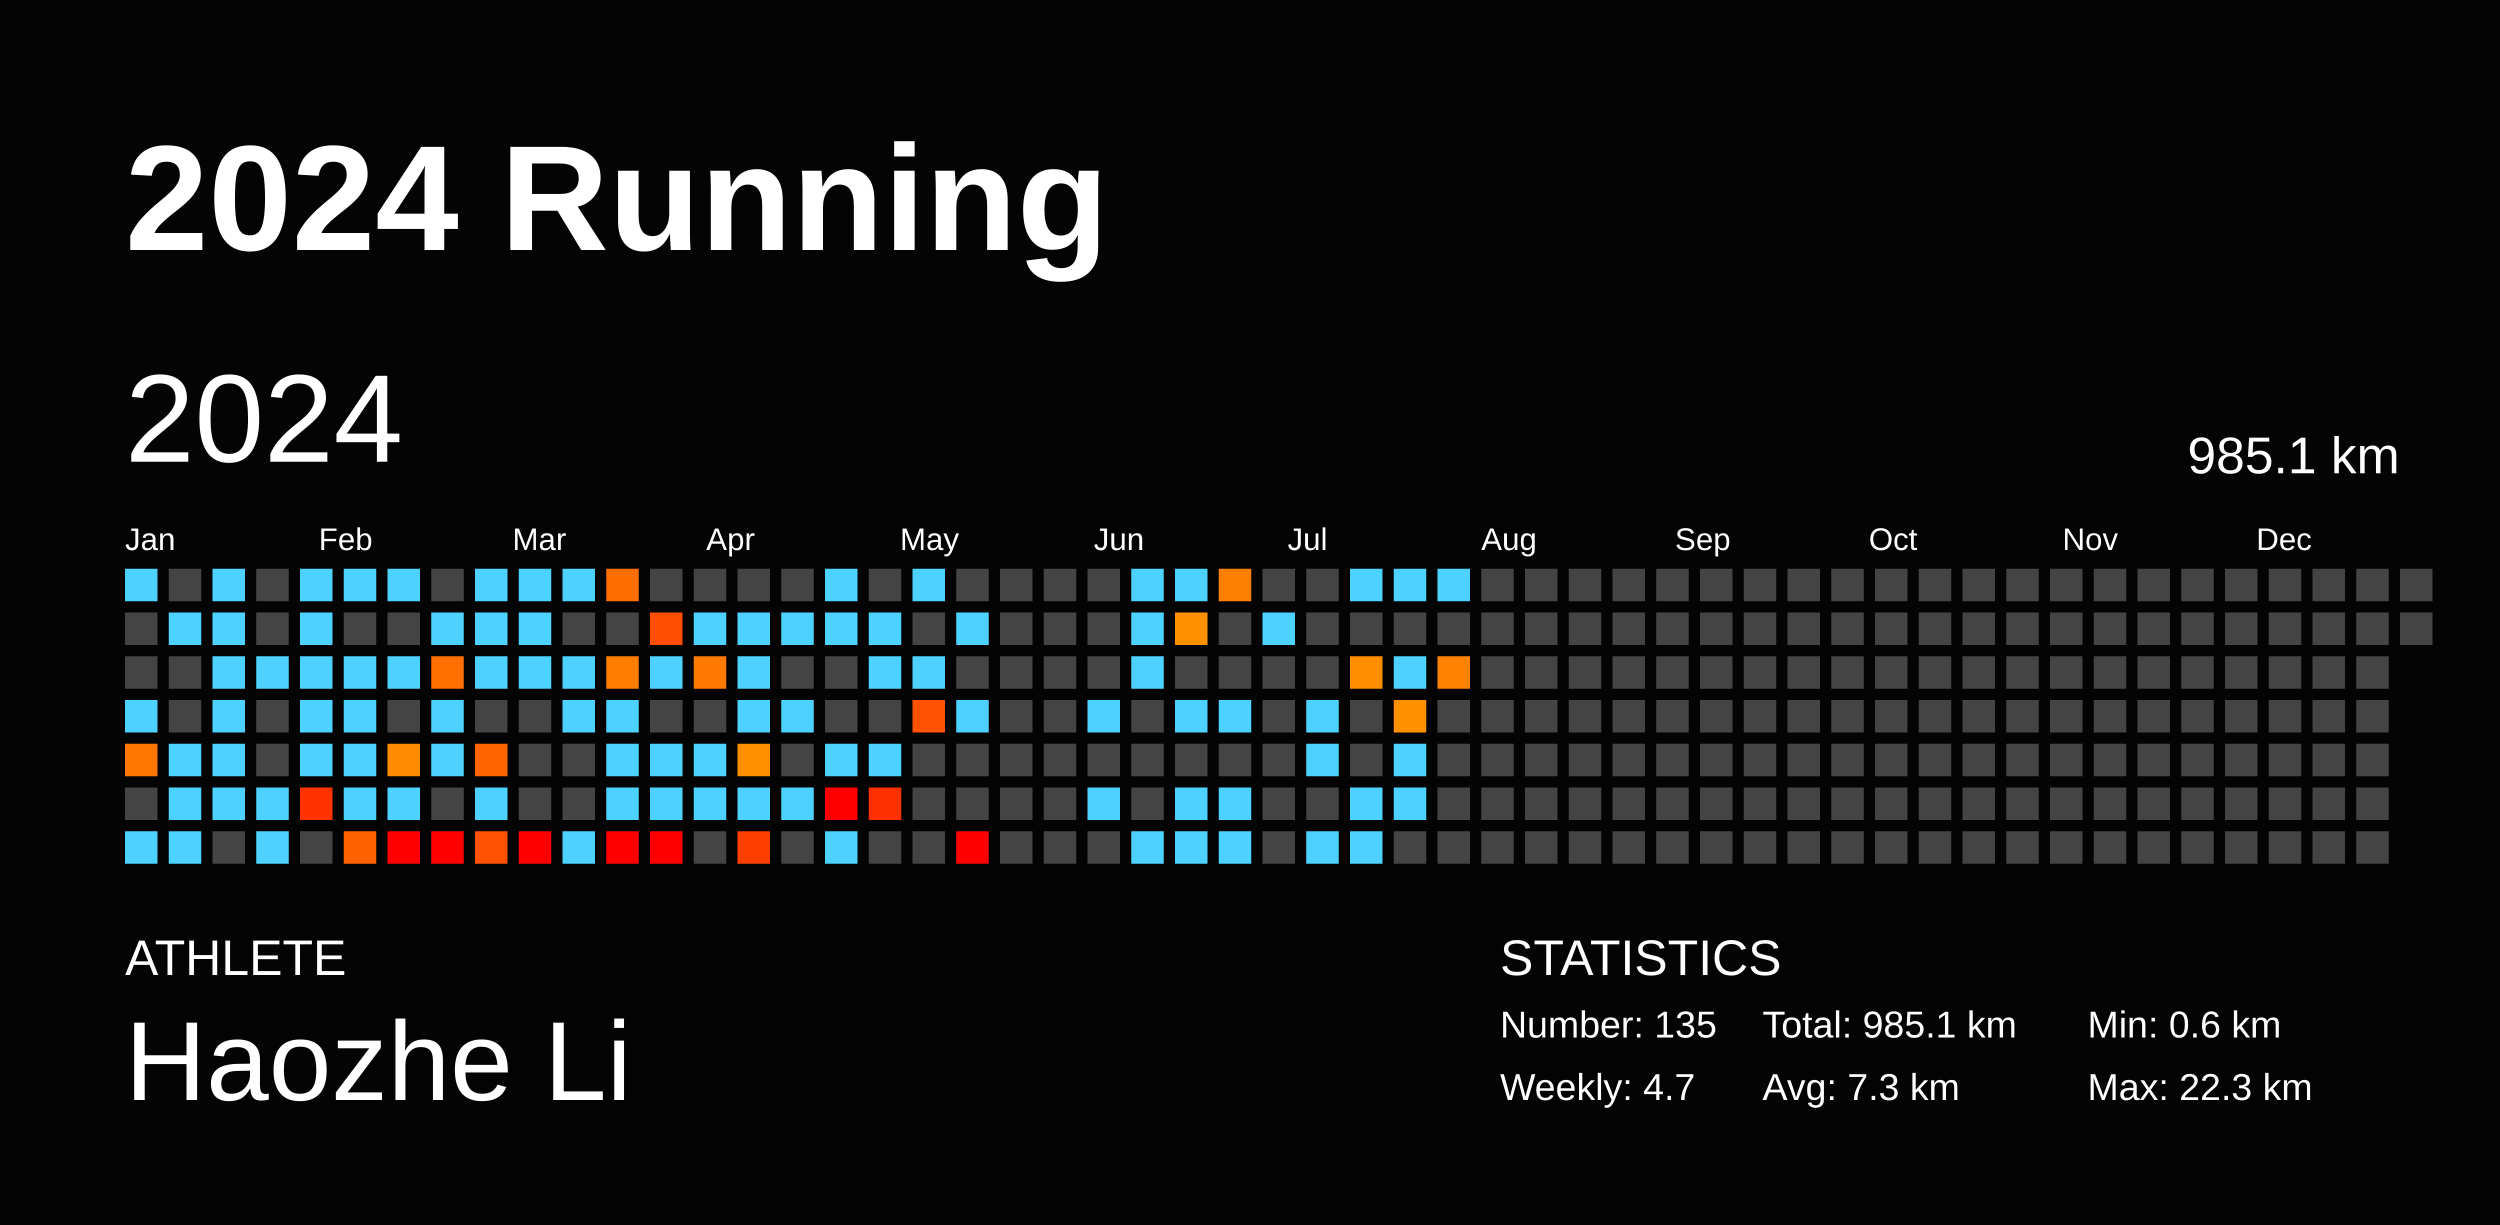
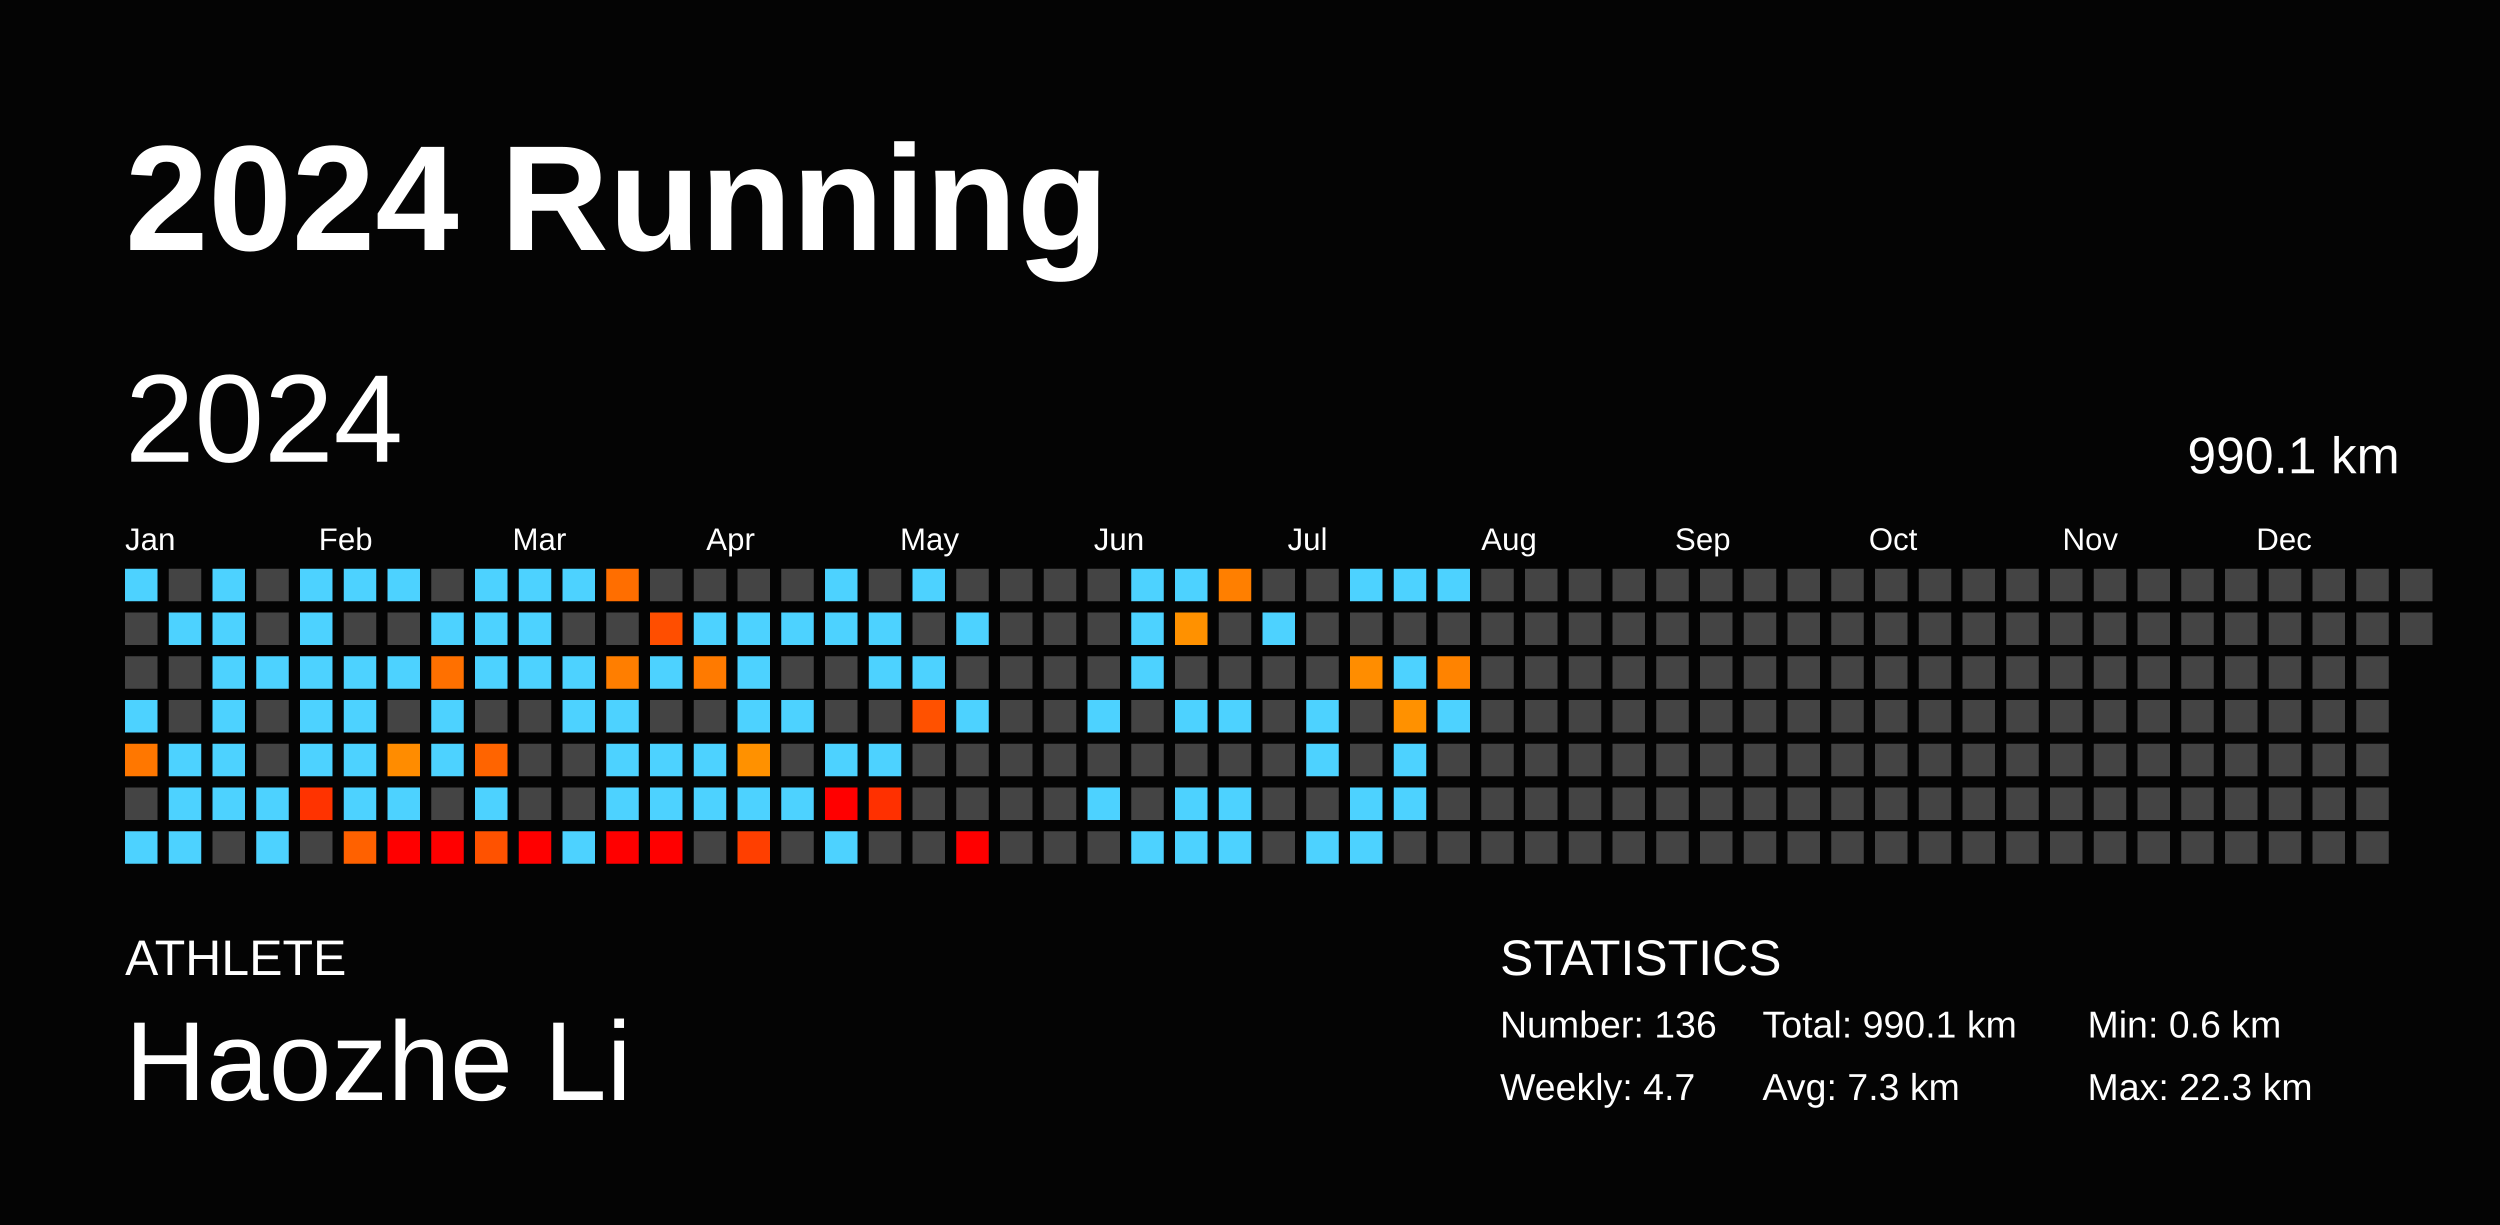
<svg xmlns="http://www.w3.org/2000/svg" baseProfile="full" height="98mm" version="1.1" viewBox="0,0,200,98" width="200mm">
  <defs />
  <rect fill="#040404" height="98" width="200" x="0" y="0" />
  <text fill="#FFFFFF" style="font-size:12px; font-family:Arial; font-weight:bold;" x="10" y="20">2024 Running</text>
  <text fill="#FFFFFF" style="font-size:4px; font-family:Arial" x="10" y="78">ATHLETE</text>
  <text fill="#FFFFFF" style="font-size:9px; font-family:Arial" x="10" y="88">Haozhe Li</text>
  <text fill="#FFFFFF" style="font-size:4px; font-family:Arial" x="120" y="78">STATISTICS</text>
-   <text fill="#FFFFFF" style="font-size:3px; font-family:Arial" x="120" y="83">Number: 135</text>
+   <text fill="#FFFFFF" style="font-size:3px; font-family:Arial" x="120" y="83">Number: 136</text>
  <text fill="#FFFFFF" style="font-size:3px; font-family:Arial" x="120" y="88">Weekly: 4.7</text>
-   <text fill="#FFFFFF" style="font-size:3px; font-family:Arial" x="141" y="83">Total: 985.1 km</text>
+   <text fill="#FFFFFF" style="font-size:3px; font-family:Arial" x="141" y="83">Total: 990.1 km</text>
  <text fill="#FFFFFF" style="font-size:3px; font-family:Arial" x="141" y="88">Avg: 7.3 km</text>
  <text fill="#FFFFFF" style="font-size:3px; font-family:Arial" x="167" y="83">Min: 0.6 km</text>
  <text fill="#FFFFFF" style="font-size:3px; font-family:Arial" x="167" y="88">Max: 22.3 km</text>
  <text dominant-baseline="hanging" fill="#FFFFFF" style="font-size:10.0px; font-family:Arial;" x="10" y="30">2024</text>
-   <text dominant-baseline="hanging" fill="#FFFFFF" style="font-size:4.125px; font-family:Arial;" x="175" y="35">985.1 km</text>
+   <text dominant-baseline="hanging" fill="#FFFFFF" style="font-size:4.125px; font-family:Arial;" x="175" y="35">990.1 km</text>
  <text fill="#FFFFFF" style="font-size:2.5px; font-family:Arial" x="10.0" y="44">Jan</text>
  <text fill="#FFFFFF" style="font-size:2.5px; font-family:Arial" x="25.5" y="44">Feb</text>
  <text fill="#FFFFFF" style="font-size:2.5px; font-family:Arial" x="41.0" y="44">Mar</text>
  <text fill="#FFFFFF" style="font-size:2.5px; font-family:Arial" x="56.5" y="44">Apr</text>
  <text fill="#FFFFFF" style="font-size:2.5px; font-family:Arial" x="72.0" y="44">May</text>
  <text fill="#FFFFFF" style="font-size:2.5px; font-family:Arial" x="87.5" y="44">Jun</text>
  <text fill="#FFFFFF" style="font-size:2.5px; font-family:Arial" x="103.0" y="44">Jul</text>
  <text fill="#FFFFFF" style="font-size:2.5px; font-family:Arial" x="118.5" y="44">Aug</text>
  <text fill="#FFFFFF" style="font-size:2.5px; font-family:Arial" x="134.0" y="44">Sep</text>
  <text fill="#FFFFFF" style="font-size:2.5px; font-family:Arial" x="149.5" y="44">Oct</text>
  <text fill="#FFFFFF" style="font-size:2.5px; font-family:Arial" x="165.0" y="44">Nov</text>
  <text fill="#FFFFFF" style="font-size:2.5px; font-family:Arial" x="180.5" y="44">Dec</text>
  <rect fill="#4dd2ff" height="2.6" width="2.6" x="10.0" y="45.5" />
  <rect fill="#444444" height="2.6" width="2.6" x="10.0" y="49.0" />
  <rect fill="#444444" height="2.6" width="2.6" x="10.0" y="52.5" />
  <rect fill="#4dd2ff" height="2.6" width="2.6" x="10.0" y="56.0" />
  <rect fill="#ff7700" height="2.6" width="2.6" x="10.0" y="59.5" />
  <rect fill="#444444" height="2.6" width="2.6" x="10.0" y="63.0" />
  <rect fill="#4dd2ff" height="2.6" width="2.6" x="10.0" y="66.5" />
  <rect fill="#444444" height="2.6" width="2.6" x="13.5" y="45.5" />
  <rect fill="#4dd2ff" height="2.6" width="2.6" x="13.5" y="49.0" />
  <rect fill="#444444" height="2.6" width="2.6" x="13.5" y="52.5" />
  <rect fill="#444444" height="2.6" width="2.6" x="13.5" y="56.0" />
  <rect fill="#4dd2ff" height="2.6" width="2.6" x="13.5" y="59.5" />
  <rect fill="#4dd2ff" height="2.6" width="2.6" x="13.5" y="63.0" />
  <rect fill="#4dd2ff" height="2.6" width="2.6" x="13.5" y="66.5" />
  <rect fill="#4dd2ff" height="2.6" width="2.6" x="17.0" y="45.5" />
  <rect fill="#4dd2ff" height="2.6" width="2.6" x="17.0" y="49.0" />
  <rect fill="#4dd2ff" height="2.6" width="2.6" x="17.0" y="52.5" />
  <rect fill="#4dd2ff" height="2.6" width="2.6" x="17.0" y="56.0" />
  <rect fill="#4dd2ff" height="2.6" width="2.6" x="17.0" y="59.5" />
  <rect fill="#4dd2ff" height="2.6" width="2.6" x="17.0" y="63.0" />
  <rect fill="#444444" height="2.6" width="2.6" x="17.0" y="66.5" />
  <rect fill="#444444" height="2.6" width="2.6" x="20.5" y="45.5" />
  <rect fill="#444444" height="2.6" width="2.6" x="20.5" y="49.0" />
  <rect fill="#4dd2ff" height="2.6" width="2.6" x="20.5" y="52.5" />
  <rect fill="#444444" height="2.6" width="2.6" x="20.5" y="56.0" />
  <rect fill="#444444" height="2.6" width="2.6" x="20.5" y="59.5" />
  <rect fill="#4dd2ff" height="2.6" width="2.6" x="20.5" y="63.0" />
  <rect fill="#4dd2ff" height="2.6" width="2.6" x="20.5" y="66.5" />
  <rect fill="#4dd2ff" height="2.6" width="2.6" x="24.0" y="45.5" />
  <rect fill="#4dd2ff" height="2.6" width="2.6" x="24.0" y="49.0" />
  <rect fill="#4dd2ff" height="2.6" width="2.6" x="24.0" y="52.5" />
  <rect fill="#4dd2ff" height="2.6" width="2.6" x="24.0" y="56.0" />
  <rect fill="#4dd2ff" height="2.6" width="2.6" x="24.0" y="59.5" />
  <rect fill="#ff3300" height="2.6" width="2.6" x="24.0" y="63.0" />
  <rect fill="#444444" height="2.6" width="2.6" x="24.0" y="66.5" />
  <rect fill="#4dd2ff" height="2.6" width="2.6" x="27.5" y="45.5" />
  <rect fill="#444444" height="2.6" width="2.6" x="27.5" y="49.0" />
  <rect fill="#4dd2ff" height="2.6" width="2.6" x="27.5" y="52.5" />
  <rect fill="#4dd2ff" height="2.6" width="2.6" x="27.5" y="56.0" />
  <rect fill="#4dd2ff" height="2.6" width="2.6" x="27.5" y="59.5" />
  <rect fill="#4dd2ff" height="2.6" width="2.6" x="27.5" y="63.0" />
  <rect fill="#ff6100" height="2.6" width="2.6" x="27.5" y="66.5" />
  <rect fill="#4dd2ff" height="2.6" width="2.6" x="31.0" y="45.5" />
  <rect fill="#444444" height="2.6" width="2.6" x="31.0" y="49.0" />
  <rect fill="#4dd2ff" height="2.6" width="2.6" x="31.0" y="52.5" />
  <rect fill="#444444" height="2.6" width="2.6" x="31.0" y="56.0" />
  <rect fill="#ff8c00" height="2.6" width="2.6" x="31.0" y="59.5" />
  <rect fill="#4dd2ff" height="2.6" width="2.6" x="31.0" y="63.0" />
  <rect fill="red" height="2.6" width="2.6" x="31.0" y="66.5" />
  <rect fill="#444444" height="2.6" width="2.6" x="34.5" y="45.5" />
  <rect fill="#4dd2ff" height="2.6" width="2.6" x="34.5" y="49.0" />
  <rect fill="#ff7000" height="2.6" width="2.6" x="34.5" y="52.5" />
  <rect fill="#4dd2ff" height="2.6" width="2.6" x="34.5" y="56.0" />
  <rect fill="#4dd2ff" height="2.6" width="2.6" x="34.5" y="59.5" />
  <rect fill="#444444" height="2.6" width="2.6" x="34.5" y="63.0" />
  <rect fill="red" height="2.6" width="2.6" x="34.5" y="66.5" />
  <rect fill="#4dd2ff" height="2.6" width="2.6" x="38.0" y="45.5" />
  <rect fill="#4dd2ff" height="2.6" width="2.6" x="38.0" y="49.0" />
  <rect fill="#4dd2ff" height="2.6" width="2.6" x="38.0" y="52.5" />
  <rect fill="#444444" height="2.6" width="2.6" x="38.0" y="56.0" />
  <rect fill="#ff6400" height="2.6" width="2.6" x="38.0" y="59.5" />
  <rect fill="#4dd2ff" height="2.6" width="2.6" x="38.0" y="63.0" />
  <rect fill="#ff5200" height="2.6" width="2.6" x="38.0" y="66.5" />
  <rect fill="#4dd2ff" height="2.6" width="2.6" x="41.5" y="45.5" />
  <rect fill="#4dd2ff" height="2.6" width="2.6" x="41.5" y="49.0" />
  <rect fill="#4dd2ff" height="2.6" width="2.6" x="41.5" y="52.5" />
  <rect fill="#444444" height="2.6" width="2.6" x="41.5" y="56.0" />
  <rect fill="#444444" height="2.6" width="2.6" x="41.5" y="59.5" />
  <rect fill="#444444" height="2.6" width="2.6" x="41.5" y="63.0" />
  <rect fill="red" height="2.6" width="2.6" x="41.5" y="66.5" />
  <rect fill="#4dd2ff" height="2.6" width="2.6" x="45.0" y="45.5" />
  <rect fill="#444444" height="2.6" width="2.6" x="45.0" y="49.0" />
  <rect fill="#4dd2ff" height="2.6" width="2.6" x="45.0" y="52.5" />
  <rect fill="#4dd2ff" height="2.6" width="2.6" x="45.0" y="56.0" />
  <rect fill="#444444" height="2.6" width="2.6" x="45.0" y="59.5" />
  <rect fill="#444444" height="2.6" width="2.6" x="45.0" y="63.0" />
  <rect fill="#4dd2ff" height="2.6" width="2.6" x="45.0" y="66.5" />
  <rect fill="#ff6e00" height="2.6" width="2.6" x="48.5" y="45.5" />
  <rect fill="#444444" height="2.6" width="2.6" x="48.5" y="49.0" />
  <rect fill="#ff7e00" height="2.6" width="2.6" x="48.5" y="52.5" />
  <rect fill="#4dd2ff" height="2.6" width="2.6" x="48.5" y="56.0" />
  <rect fill="#4dd2ff" height="2.6" width="2.6" x="48.5" y="59.5" />
  <rect fill="#4dd2ff" height="2.6" width="2.6" x="48.5" y="63.0" />
  <rect fill="red" height="2.6" width="2.6" x="48.5" y="66.5" />
  <rect fill="#444444" height="2.6" width="2.6" x="52.0" y="45.5" />
  <rect fill="#ff4e00" height="2.6" width="2.6" x="52.0" y="49.0" />
  <rect fill="#4dd2ff" height="2.6" width="2.6" x="52.0" y="52.5" />
  <rect fill="#444444" height="2.6" width="2.6" x="52.0" y="56.0" />
  <rect fill="#4dd2ff" height="2.6" width="2.6" x="52.0" y="59.5" />
  <rect fill="#4dd2ff" height="2.6" width="2.6" x="52.0" y="63.0" />
  <rect fill="red" height="2.6" width="2.6" x="52.0" y="66.5" />
  <rect fill="#444444" height="2.6" width="2.6" x="55.5" y="45.5" />
  <rect fill="#4dd2ff" height="2.6" width="2.6" x="55.5" y="49.0" />
  <rect fill="#ff7a00" height="2.6" width="2.6" x="55.5" y="52.5" />
  <rect fill="#444444" height="2.6" width="2.6" x="55.5" y="56.0" />
  <rect fill="#4dd2ff" height="2.6" width="2.6" x="55.5" y="59.5" />
  <rect fill="#4dd2ff" height="2.6" width="2.6" x="55.5" y="63.0" />
  <rect fill="#444444" height="2.6" width="2.6" x="55.5" y="66.5" />
  <rect fill="#444444" height="2.6" width="2.6" x="59.0" y="45.5" />
  <rect fill="#4dd2ff" height="2.6" width="2.6" x="59.0" y="49.0" />
  <rect fill="#4dd2ff" height="2.6" width="2.6" x="59.0" y="52.5" />
  <rect fill="#4dd2ff" height="2.6" width="2.6" x="59.0" y="56.0" />
  <rect fill="#ff9100" height="2.6" width="2.6" x="59.0" y="59.5" />
  <rect fill="#4dd2ff" height="2.6" width="2.6" x="59.0" y="63.0" />
  <rect fill="#ff3f00" height="2.6" width="2.6" x="59.0" y="66.5" />
  <rect fill="#444444" height="2.6" width="2.6" x="62.5" y="45.5" />
  <rect fill="#4dd2ff" height="2.6" width="2.6" x="62.5" y="49.0" />
  <rect fill="#444444" height="2.6" width="2.6" x="62.5" y="52.5" />
  <rect fill="#4dd2ff" height="2.6" width="2.6" x="62.5" y="56.0" />
  <rect fill="#444444" height="2.6" width="2.6" x="62.5" y="59.5" />
  <rect fill="#4dd2ff" height="2.6" width="2.6" x="62.5" y="63.0" />
  <rect fill="#444444" height="2.6" width="2.6" x="62.5" y="66.5" />
  <rect fill="#4dd2ff" height="2.6" width="2.6" x="66.0" y="45.5" />
  <rect fill="#4dd2ff" height="2.6" width="2.6" x="66.0" y="49.0" />
  <rect fill="#444444" height="2.6" width="2.6" x="66.0" y="52.5" />
  <rect fill="#444444" height="2.6" width="2.6" x="66.0" y="56.0" />
  <rect fill="#4dd2ff" height="2.6" width="2.6" x="66.0" y="59.5" />
  <rect fill="red" height="2.6" width="2.6" x="66.0" y="63.0" />
  <rect fill="#4dd2ff" height="2.6" width="2.6" x="66.0" y="66.5" />
  <rect fill="#444444" height="2.6" width="2.6" x="69.5" y="45.5" />
  <rect fill="#4dd2ff" height="2.6" width="2.6" x="69.5" y="49.0" />
  <rect fill="#4dd2ff" height="2.6" width="2.6" x="69.5" y="52.5" />
  <rect fill="#444444" height="2.6" width="2.6" x="69.5" y="56.0" />
  <rect fill="#4dd2ff" height="2.6" width="2.6" x="69.5" y="59.5" />
  <rect fill="#ff3000" height="2.6" width="2.6" x="69.5" y="63.0" />
  <rect fill="#444444" height="2.6" width="2.6" x="69.5" y="66.5" />
  <rect fill="#4dd2ff" height="2.6" width="2.6" x="73.0" y="45.5" />
  <rect fill="#444444" height="2.6" width="2.6" x="73.0" y="49.0" />
  <rect fill="#4dd2ff" height="2.6" width="2.6" x="73.0" y="52.5" />
  <rect fill="#ff5100" height="2.6" width="2.6" x="73.0" y="56.0" />
  <rect fill="#444444" height="2.6" width="2.6" x="73.0" y="59.5" />
  <rect fill="#444444" height="2.6" width="2.6" x="73.0" y="63.0" />
  <rect fill="#444444" height="2.6" width="2.6" x="73.0" y="66.5" />
  <rect fill="#444444" height="2.6" width="2.6" x="76.5" y="45.5" />
  <rect fill="#4dd2ff" height="2.6" width="2.6" x="76.5" y="49.0" />
  <rect fill="#444444" height="2.6" width="2.6" x="76.5" y="52.5" />
  <rect fill="#4dd2ff" height="2.6" width="2.6" x="76.5" y="56.0" />
  <rect fill="#444444" height="2.6" width="2.6" x="76.5" y="59.5" />
  <rect fill="#444444" height="2.6" width="2.6" x="76.5" y="63.0" />
  <rect fill="red" height="2.6" width="2.6" x="76.5" y="66.5" />
  <rect fill="#444444" height="2.6" width="2.6" x="80.0" y="45.5" />
  <rect fill="#444444" height="2.6" width="2.6" x="80.0" y="49.0" />
  <rect fill="#444444" height="2.6" width="2.6" x="80.0" y="52.5" />
  <rect fill="#444444" height="2.6" width="2.6" x="80.0" y="56.0" />
  <rect fill="#444444" height="2.6" width="2.6" x="80.0" y="59.5" />
  <rect fill="#444444" height="2.6" width="2.6" x="80.0" y="63.0" />
  <rect fill="#444444" height="2.6" width="2.6" x="80.0" y="66.5" />
  <rect fill="#444444" height="2.6" width="2.6" x="83.5" y="45.5" />
  <rect fill="#444444" height="2.6" width="2.6" x="83.5" y="49.0" />
  <rect fill="#444444" height="2.6" width="2.6" x="83.5" y="52.5" />
  <rect fill="#444444" height="2.6" width="2.6" x="83.5" y="56.0" />
  <rect fill="#444444" height="2.6" width="2.6" x="83.5" y="59.5" />
  <rect fill="#444444" height="2.6" width="2.6" x="83.5" y="63.0" />
  <rect fill="#444444" height="2.6" width="2.6" x="83.5" y="66.5" />
  <rect fill="#444444" height="2.6" width="2.6" x="87.0" y="45.5" />
  <rect fill="#444444" height="2.6" width="2.6" x="87.0" y="49.0" />
  <rect fill="#444444" height="2.6" width="2.6" x="87.0" y="52.5" />
  <rect fill="#4dd2ff" height="2.6" width="2.6" x="87.0" y="56.0" />
  <rect fill="#444444" height="2.6" width="2.6" x="87.0" y="59.5" />
  <rect fill="#4dd2ff" height="2.6" width="2.6" x="87.0" y="63.0" />
  <rect fill="#444444" height="2.6" width="2.6" x="87.0" y="66.5" />
  <rect fill="#4dd2ff" height="2.6" width="2.6" x="90.5" y="45.5" />
  <rect fill="#4dd2ff" height="2.6" width="2.6" x="90.5" y="49.0" />
  <rect fill="#4dd2ff" height="2.6" width="2.6" x="90.5" y="52.5" />
  <rect fill="#444444" height="2.6" width="2.6" x="90.5" y="56.0" />
  <rect fill="#444444" height="2.6" width="2.6" x="90.5" y="59.5" />
  <rect fill="#444444" height="2.6" width="2.6" x="90.5" y="63.0" />
  <rect fill="#4dd2ff" height="2.6" width="2.6" x="90.5" y="66.5" />
  <rect fill="#4dd2ff" height="2.6" width="2.6" x="94.0" y="45.5" />
  <rect fill="#ff9100" height="2.6" width="2.6" x="94.0" y="49.0" />
  <rect fill="#444444" height="2.6" width="2.6" x="94.0" y="52.5" />
  <rect fill="#4dd2ff" height="2.6" width="2.6" x="94.0" y="56.0" />
  <rect fill="#444444" height="2.6" width="2.6" x="94.0" y="59.5" />
  <rect fill="#4dd2ff" height="2.6" width="2.6" x="94.0" y="63.0" />
  <rect fill="#4dd2ff" height="2.6" width="2.6" x="94.0" y="66.5" />
  <rect fill="#ff7f00" height="2.6" width="2.6" x="97.5" y="45.5" />
  <rect fill="#444444" height="2.6" width="2.6" x="97.5" y="49.0" />
  <rect fill="#444444" height="2.6" width="2.6" x="97.5" y="52.5" />
  <rect fill="#4dd2ff" height="2.6" width="2.6" x="97.5" y="56.0" />
  <rect fill="#444444" height="2.6" width="2.6" x="97.5" y="59.5" />
  <rect fill="#4dd2ff" height="2.6" width="2.6" x="97.5" y="63.0" />
  <rect fill="#4dd2ff" height="2.6" width="2.6" x="97.5" y="66.5" />
  <rect fill="#444444" height="2.6" width="2.6" x="101.0" y="45.5" />
  <rect fill="#4dd2ff" height="2.6" width="2.6" x="101.0" y="49.0" />
  <rect fill="#444444" height="2.6" width="2.6" x="101.0" y="52.5" />
  <rect fill="#444444" height="2.6" width="2.6" x="101.0" y="56.0" />
  <rect fill="#444444" height="2.6" width="2.6" x="101.0" y="59.5" />
  <rect fill="#444444" height="2.6" width="2.6" x="101.0" y="63.0" />
  <rect fill="#444444" height="2.6" width="2.6" x="101.0" y="66.5" />
  <rect fill="#444444" height="2.6" width="2.6" x="104.5" y="45.5" />
  <rect fill="#444444" height="2.6" width="2.6" x="104.5" y="49.0" />
  <rect fill="#444444" height="2.6" width="2.6" x="104.5" y="52.5" />
  <rect fill="#4dd2ff" height="2.6" width="2.6" x="104.5" y="56.0" />
  <rect fill="#4dd2ff" height="2.6" width="2.6" x="104.5" y="59.5" />
  <rect fill="#444444" height="2.6" width="2.6" x="104.5" y="63.0" />
  <rect fill="#4dd2ff" height="2.6" width="2.6" x="104.5" y="66.5" />
  <rect fill="#4dd2ff" height="2.6" width="2.6" x="108.0" y="45.5" />
  <rect fill="#444444" height="2.6" width="2.6" x="108.0" y="49.0" />
  <rect fill="#ff8d00" height="2.6" width="2.6" x="108.0" y="52.5" />
  <rect fill="#444444" height="2.6" width="2.6" x="108.0" y="56.0" />
  <rect fill="#444444" height="2.6" width="2.6" x="108.0" y="59.5" />
  <rect fill="#4dd2ff" height="2.6" width="2.6" x="108.0" y="63.0" />
  <rect fill="#4dd2ff" height="2.6" width="2.6" x="108.0" y="66.5" />
  <rect fill="#4dd2ff" height="2.6" width="2.6" x="111.5" y="45.5" />
  <rect fill="#444444" height="2.6" width="2.6" x="111.5" y="49.0" />
  <rect fill="#4dd2ff" height="2.6" width="2.6" x="111.5" y="52.5" />
  <rect fill="#ff9100" height="2.6" width="2.6" x="111.5" y="56.0" />
  <rect fill="#4dd2ff" height="2.6" width="2.6" x="111.5" y="59.5" />
  <rect fill="#4dd2ff" height="2.6" width="2.6" x="111.5" y="63.0" />
  <rect fill="#444444" height="2.6" width="2.6" x="111.5" y="66.5" />
  <rect fill="#4dd2ff" height="2.6" width="2.6" x="115.0" y="45.5" />
  <rect fill="#444444" height="2.6" width="2.6" x="115.0" y="49.0" />
  <rect fill="#ff8300" height="2.6" width="2.6" x="115.0" y="52.5" />
-   <rect fill="#444444" height="2.6" width="2.6" x="115.0" y="56.0" />
+   <rect fill="#4dd2ff" height="2.6" width="2.6" x="115.0" y="56.0" />
  <rect fill="#444444" height="2.6" width="2.6" x="115.0" y="59.5" />
  <rect fill="#444444" height="2.6" width="2.6" x="115.0" y="63.0" />
  <rect fill="#444444" height="2.6" width="2.6" x="115.0" y="66.5" />
  <rect fill="#444444" height="2.6" width="2.6" x="118.5" y="45.5" />
  <rect fill="#444444" height="2.6" width="2.6" x="118.5" y="49.0" />
  <rect fill="#444444" height="2.6" width="2.6" x="118.5" y="52.5" />
  <rect fill="#444444" height="2.6" width="2.6" x="118.5" y="56.0" />
  <rect fill="#444444" height="2.6" width="2.6" x="118.5" y="59.5" />
  <rect fill="#444444" height="2.6" width="2.6" x="118.5" y="63.0" />
  <rect fill="#444444" height="2.6" width="2.6" x="118.5" y="66.5" />
  <rect fill="#444444" height="2.6" width="2.6" x="122.0" y="45.5" />
  <rect fill="#444444" height="2.6" width="2.6" x="122.0" y="49.0" />
  <rect fill="#444444" height="2.6" width="2.6" x="122.0" y="52.5" />
  <rect fill="#444444" height="2.6" width="2.6" x="122.0" y="56.0" />
  <rect fill="#444444" height="2.6" width="2.6" x="122.0" y="59.5" />
  <rect fill="#444444" height="2.6" width="2.6" x="122.0" y="63.0" />
  <rect fill="#444444" height="2.6" width="2.6" x="122.0" y="66.5" />
  <rect fill="#444444" height="2.6" width="2.6" x="125.5" y="45.5" />
  <rect fill="#444444" height="2.6" width="2.6" x="125.5" y="49.0" />
  <rect fill="#444444" height="2.6" width="2.6" x="125.5" y="52.5" />
  <rect fill="#444444" height="2.6" width="2.6" x="125.5" y="56.0" />
  <rect fill="#444444" height="2.6" width="2.6" x="125.5" y="59.5" />
  <rect fill="#444444" height="2.6" width="2.6" x="125.5" y="63.0" />
  <rect fill="#444444" height="2.6" width="2.6" x="125.5" y="66.5" />
  <rect fill="#444444" height="2.6" width="2.6" x="129.0" y="45.5" />
  <rect fill="#444444" height="2.6" width="2.6" x="129.0" y="49.0" />
  <rect fill="#444444" height="2.6" width="2.6" x="129.0" y="52.5" />
  <rect fill="#444444" height="2.6" width="2.6" x="129.0" y="56.0" />
  <rect fill="#444444" height="2.6" width="2.6" x="129.0" y="59.5" />
  <rect fill="#444444" height="2.6" width="2.6" x="129.0" y="63.0" />
  <rect fill="#444444" height="2.6" width="2.6" x="129.0" y="66.5" />
  <rect fill="#444444" height="2.6" width="2.6" x="132.5" y="45.5" />
  <rect fill="#444444" height="2.6" width="2.6" x="132.5" y="49.0" />
  <rect fill="#444444" height="2.6" width="2.6" x="132.5" y="52.5" />
  <rect fill="#444444" height="2.6" width="2.6" x="132.5" y="56.0" />
  <rect fill="#444444" height="2.6" width="2.6" x="132.5" y="59.5" />
  <rect fill="#444444" height="2.6" width="2.6" x="132.5" y="63.0" />
  <rect fill="#444444" height="2.6" width="2.6" x="132.5" y="66.5" />
  <rect fill="#444444" height="2.6" width="2.6" x="136.0" y="45.5" />
  <rect fill="#444444" height="2.6" width="2.6" x="136.0" y="49.0" />
  <rect fill="#444444" height="2.6" width="2.6" x="136.0" y="52.5" />
  <rect fill="#444444" height="2.6" width="2.6" x="136.0" y="56.0" />
  <rect fill="#444444" height="2.6" width="2.6" x="136.0" y="59.5" />
  <rect fill="#444444" height="2.6" width="2.6" x="136.0" y="63.0" />
  <rect fill="#444444" height="2.6" width="2.6" x="136.0" y="66.5" />
  <rect fill="#444444" height="2.6" width="2.6" x="139.5" y="45.5" />
  <rect fill="#444444" height="2.6" width="2.6" x="139.5" y="49.0" />
  <rect fill="#444444" height="2.6" width="2.6" x="139.5" y="52.5" />
  <rect fill="#444444" height="2.6" width="2.6" x="139.5" y="56.0" />
  <rect fill="#444444" height="2.6" width="2.6" x="139.5" y="59.5" />
  <rect fill="#444444" height="2.6" width="2.6" x="139.5" y="63.0" />
  <rect fill="#444444" height="2.6" width="2.6" x="139.5" y="66.5" />
  <rect fill="#444444" height="2.6" width="2.6" x="143.0" y="45.5" />
  <rect fill="#444444" height="2.6" width="2.6" x="143.0" y="49.0" />
  <rect fill="#444444" height="2.6" width="2.6" x="143.0" y="52.5" />
  <rect fill="#444444" height="2.6" width="2.6" x="143.0" y="56.0" />
  <rect fill="#444444" height="2.6" width="2.6" x="143.0" y="59.5" />
  <rect fill="#444444" height="2.6" width="2.6" x="143.0" y="63.0" />
  <rect fill="#444444" height="2.6" width="2.6" x="143.0" y="66.5" />
  <rect fill="#444444" height="2.6" width="2.6" x="146.5" y="45.5" />
  <rect fill="#444444" height="2.6" width="2.6" x="146.5" y="49.0" />
  <rect fill="#444444" height="2.6" width="2.6" x="146.5" y="52.5" />
  <rect fill="#444444" height="2.6" width="2.6" x="146.5" y="56.0" />
  <rect fill="#444444" height="2.6" width="2.6" x="146.5" y="59.5" />
  <rect fill="#444444" height="2.6" width="2.6" x="146.5" y="63.0" />
  <rect fill="#444444" height="2.6" width="2.6" x="146.5" y="66.5" />
  <rect fill="#444444" height="2.6" width="2.6" x="150.0" y="45.5" />
  <rect fill="#444444" height="2.6" width="2.6" x="150.0" y="49.0" />
  <rect fill="#444444" height="2.6" width="2.6" x="150.0" y="52.5" />
  <rect fill="#444444" height="2.6" width="2.6" x="150.0" y="56.0" />
  <rect fill="#444444" height="2.6" width="2.6" x="150.0" y="59.5" />
  <rect fill="#444444" height="2.6" width="2.6" x="150.0" y="63.0" />
  <rect fill="#444444" height="2.6" width="2.6" x="150.0" y="66.5" />
  <rect fill="#444444" height="2.6" width="2.6" x="153.5" y="45.5" />
  <rect fill="#444444" height="2.6" width="2.6" x="153.5" y="49.0" />
  <rect fill="#444444" height="2.6" width="2.6" x="153.5" y="52.5" />
  <rect fill="#444444" height="2.6" width="2.6" x="153.5" y="56.0" />
  <rect fill="#444444" height="2.6" width="2.6" x="153.5" y="59.5" />
  <rect fill="#444444" height="2.6" width="2.6" x="153.5" y="63.0" />
  <rect fill="#444444" height="2.6" width="2.6" x="153.5" y="66.5" />
  <rect fill="#444444" height="2.6" width="2.6" x="157.0" y="45.5" />
  <rect fill="#444444" height="2.6" width="2.6" x="157.0" y="49.0" />
  <rect fill="#444444" height="2.6" width="2.6" x="157.0" y="52.5" />
  <rect fill="#444444" height="2.6" width="2.6" x="157.0" y="56.0" />
  <rect fill="#444444" height="2.6" width="2.6" x="157.0" y="59.5" />
  <rect fill="#444444" height="2.6" width="2.6" x="157.0" y="63.0" />
  <rect fill="#444444" height="2.6" width="2.6" x="157.0" y="66.5" />
  <rect fill="#444444" height="2.6" width="2.6" x="160.5" y="45.5" />
  <rect fill="#444444" height="2.6" width="2.6" x="160.5" y="49.0" />
  <rect fill="#444444" height="2.6" width="2.6" x="160.5" y="52.5" />
  <rect fill="#444444" height="2.6" width="2.6" x="160.5" y="56.0" />
  <rect fill="#444444" height="2.6" width="2.6" x="160.5" y="59.5" />
  <rect fill="#444444" height="2.6" width="2.6" x="160.5" y="63.0" />
  <rect fill="#444444" height="2.6" width="2.6" x="160.5" y="66.5" />
  <rect fill="#444444" height="2.6" width="2.6" x="164.0" y="45.5" />
  <rect fill="#444444" height="2.6" width="2.6" x="164.0" y="49.0" />
  <rect fill="#444444" height="2.6" width="2.6" x="164.0" y="52.5" />
  <rect fill="#444444" height="2.6" width="2.6" x="164.0" y="56.0" />
  <rect fill="#444444" height="2.6" width="2.6" x="164.0" y="59.5" />
  <rect fill="#444444" height="2.6" width="2.6" x="164.0" y="63.0" />
  <rect fill="#444444" height="2.6" width="2.6" x="164.0" y="66.5" />
  <rect fill="#444444" height="2.6" width="2.6" x="167.5" y="45.5" />
  <rect fill="#444444" height="2.6" width="2.6" x="167.5" y="49.0" />
  <rect fill="#444444" height="2.6" width="2.6" x="167.5" y="52.5" />
  <rect fill="#444444" height="2.6" width="2.6" x="167.5" y="56.0" />
  <rect fill="#444444" height="2.6" width="2.6" x="167.5" y="59.5" />
  <rect fill="#444444" height="2.6" width="2.6" x="167.5" y="63.0" />
  <rect fill="#444444" height="2.6" width="2.6" x="167.5" y="66.5" />
  <rect fill="#444444" height="2.6" width="2.6" x="171.0" y="45.5" />
  <rect fill="#444444" height="2.6" width="2.6" x="171.0" y="49.0" />
  <rect fill="#444444" height="2.6" width="2.6" x="171.0" y="52.5" />
  <rect fill="#444444" height="2.6" width="2.6" x="171.0" y="56.0" />
  <rect fill="#444444" height="2.6" width="2.6" x="171.0" y="59.5" />
  <rect fill="#444444" height="2.6" width="2.6" x="171.0" y="63.0" />
  <rect fill="#444444" height="2.6" width="2.6" x="171.0" y="66.5" />
  <rect fill="#444444" height="2.6" width="2.6" x="174.5" y="45.5" />
  <rect fill="#444444" height="2.6" width="2.6" x="174.5" y="49.0" />
  <rect fill="#444444" height="2.6" width="2.6" x="174.5" y="52.5" />
  <rect fill="#444444" height="2.6" width="2.6" x="174.5" y="56.0" />
  <rect fill="#444444" height="2.6" width="2.6" x="174.5" y="59.5" />
  <rect fill="#444444" height="2.6" width="2.6" x="174.5" y="63.0" />
  <rect fill="#444444" height="2.6" width="2.6" x="174.5" y="66.5" />
  <rect fill="#444444" height="2.6" width="2.6" x="178.0" y="45.5" />
  <rect fill="#444444" height="2.6" width="2.6" x="178.0" y="49.0" />
  <rect fill="#444444" height="2.6" width="2.6" x="178.0" y="52.5" />
  <rect fill="#444444" height="2.6" width="2.6" x="178.0" y="56.0" />
  <rect fill="#444444" height="2.6" width="2.6" x="178.0" y="59.5" />
  <rect fill="#444444" height="2.6" width="2.6" x="178.0" y="63.0" />
  <rect fill="#444444" height="2.6" width="2.6" x="178.0" y="66.5" />
  <rect fill="#444444" height="2.6" width="2.6" x="181.5" y="45.5" />
  <rect fill="#444444" height="2.6" width="2.6" x="181.5" y="49.0" />
  <rect fill="#444444" height="2.6" width="2.6" x="181.5" y="52.5" />
  <rect fill="#444444" height="2.6" width="2.6" x="181.5" y="56.0" />
  <rect fill="#444444" height="2.6" width="2.6" x="181.5" y="59.5" />
  <rect fill="#444444" height="2.6" width="2.6" x="181.5" y="63.0" />
  <rect fill="#444444" height="2.6" width="2.6" x="181.5" y="66.5" />
  <rect fill="#444444" height="2.6" width="2.6" x="185.0" y="45.5" />
  <rect fill="#444444" height="2.6" width="2.6" x="185.0" y="49.0" />
  <rect fill="#444444" height="2.6" width="2.6" x="185.0" y="52.5" />
  <rect fill="#444444" height="2.6" width="2.6" x="185.0" y="56.0" />
  <rect fill="#444444" height="2.6" width="2.6" x="185.0" y="59.5" />
  <rect fill="#444444" height="2.6" width="2.6" x="185.0" y="63.0" />
  <rect fill="#444444" height="2.6" width="2.6" x="185.0" y="66.5" />
  <rect fill="#444444" height="2.6" width="2.6" x="188.5" y="45.5" />
  <rect fill="#444444" height="2.6" width="2.6" x="188.5" y="49.0" />
  <rect fill="#444444" height="2.6" width="2.6" x="188.5" y="52.5" />
  <rect fill="#444444" height="2.6" width="2.6" x="188.5" y="56.0" />
  <rect fill="#444444" height="2.6" width="2.6" x="188.5" y="59.5" />
  <rect fill="#444444" height="2.6" width="2.6" x="188.5" y="63.0" />
  <rect fill="#444444" height="2.6" width="2.6" x="188.5" y="66.5" />
  <rect fill="#444444" height="2.6" width="2.6" x="192.0" y="45.5" />
  <rect fill="#444444" height="2.6" width="2.6" x="192.0" y="49.0" />
</svg>
